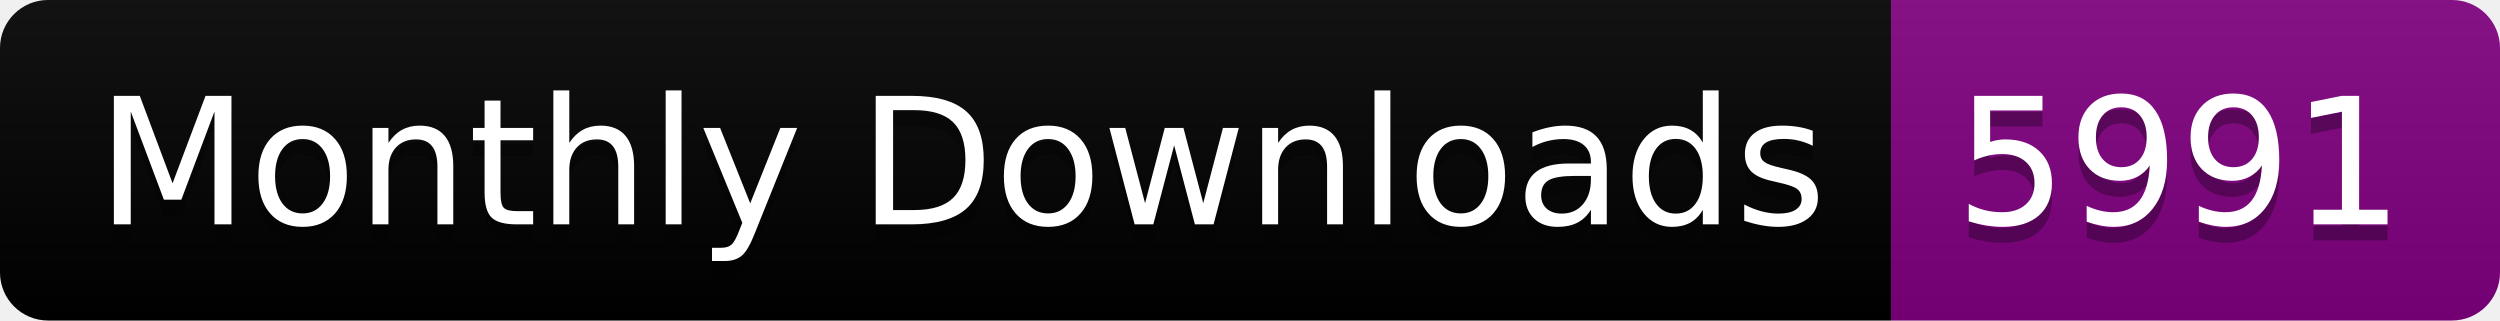
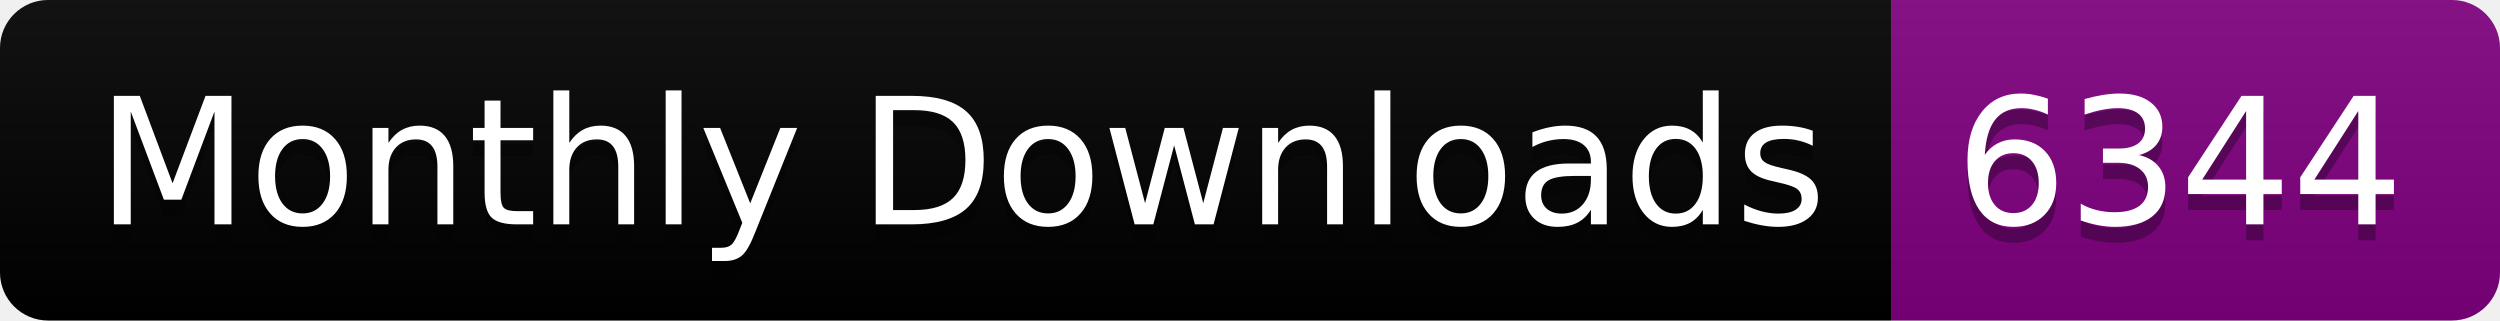
<svg xmlns="http://www.w3.org/2000/svg" width="156.0" height="20">
  <linearGradient id="smooth" x2="0" y2="100%">
    <stop offset="0" stop-color="#bbb" stop-opacity=".1" />
    <stop offset="1" stop-opacity=".1" />
  </linearGradient>
  <clipPath id="round">
    <rect width="156.0" height="20" rx="3" fill="#fff" />
  </clipPath>
  <g clip-path="url(#round)">
    <rect width="118.0" height="20" fill="black" />
    <rect x="118.0" width="38.0" height="20" fill="purple" />
    <rect width="156.0" height="20" fill="url(#smooth)" />
  </g>
  <g fill="#fff" text-anchor="middle" font-family="DejaVu Sans,Verdana,Geneva,sans-serif" font-size="110">
    <text x="600.0" y="150" fill="#010101" fill-opacity=".3" transform="scale(0.1)" textLength="1080.0" lengthAdjust="spacing">Monthly Downloads</text>
    <text x="600.0" y="140" transform="scale(0.1)" textLength="1080.0" lengthAdjust="spacing">Monthly Downloads</text>
-     <text x="1360.0" y="150" fill="#010101" fill-opacity=".3" transform="scale(0.1)" textLength="280.0" lengthAdjust="spacing">5991</text>
-     <text x="1360.0" y="140" transform="scale(0.1)" textLength="280.0" lengthAdjust="spacing">5991</text>
+     <text x="1360.0" y="150" fill="#010101" fill-opacity=".3" transform="scale(0.1)" textLength="280.0" lengthAdjust="spacing">6344</text>
+     <text x="1360.0" y="140" transform="scale(0.1)" textLength="280.0" lengthAdjust="spacing">6344</text>
  </g>
</svg>
